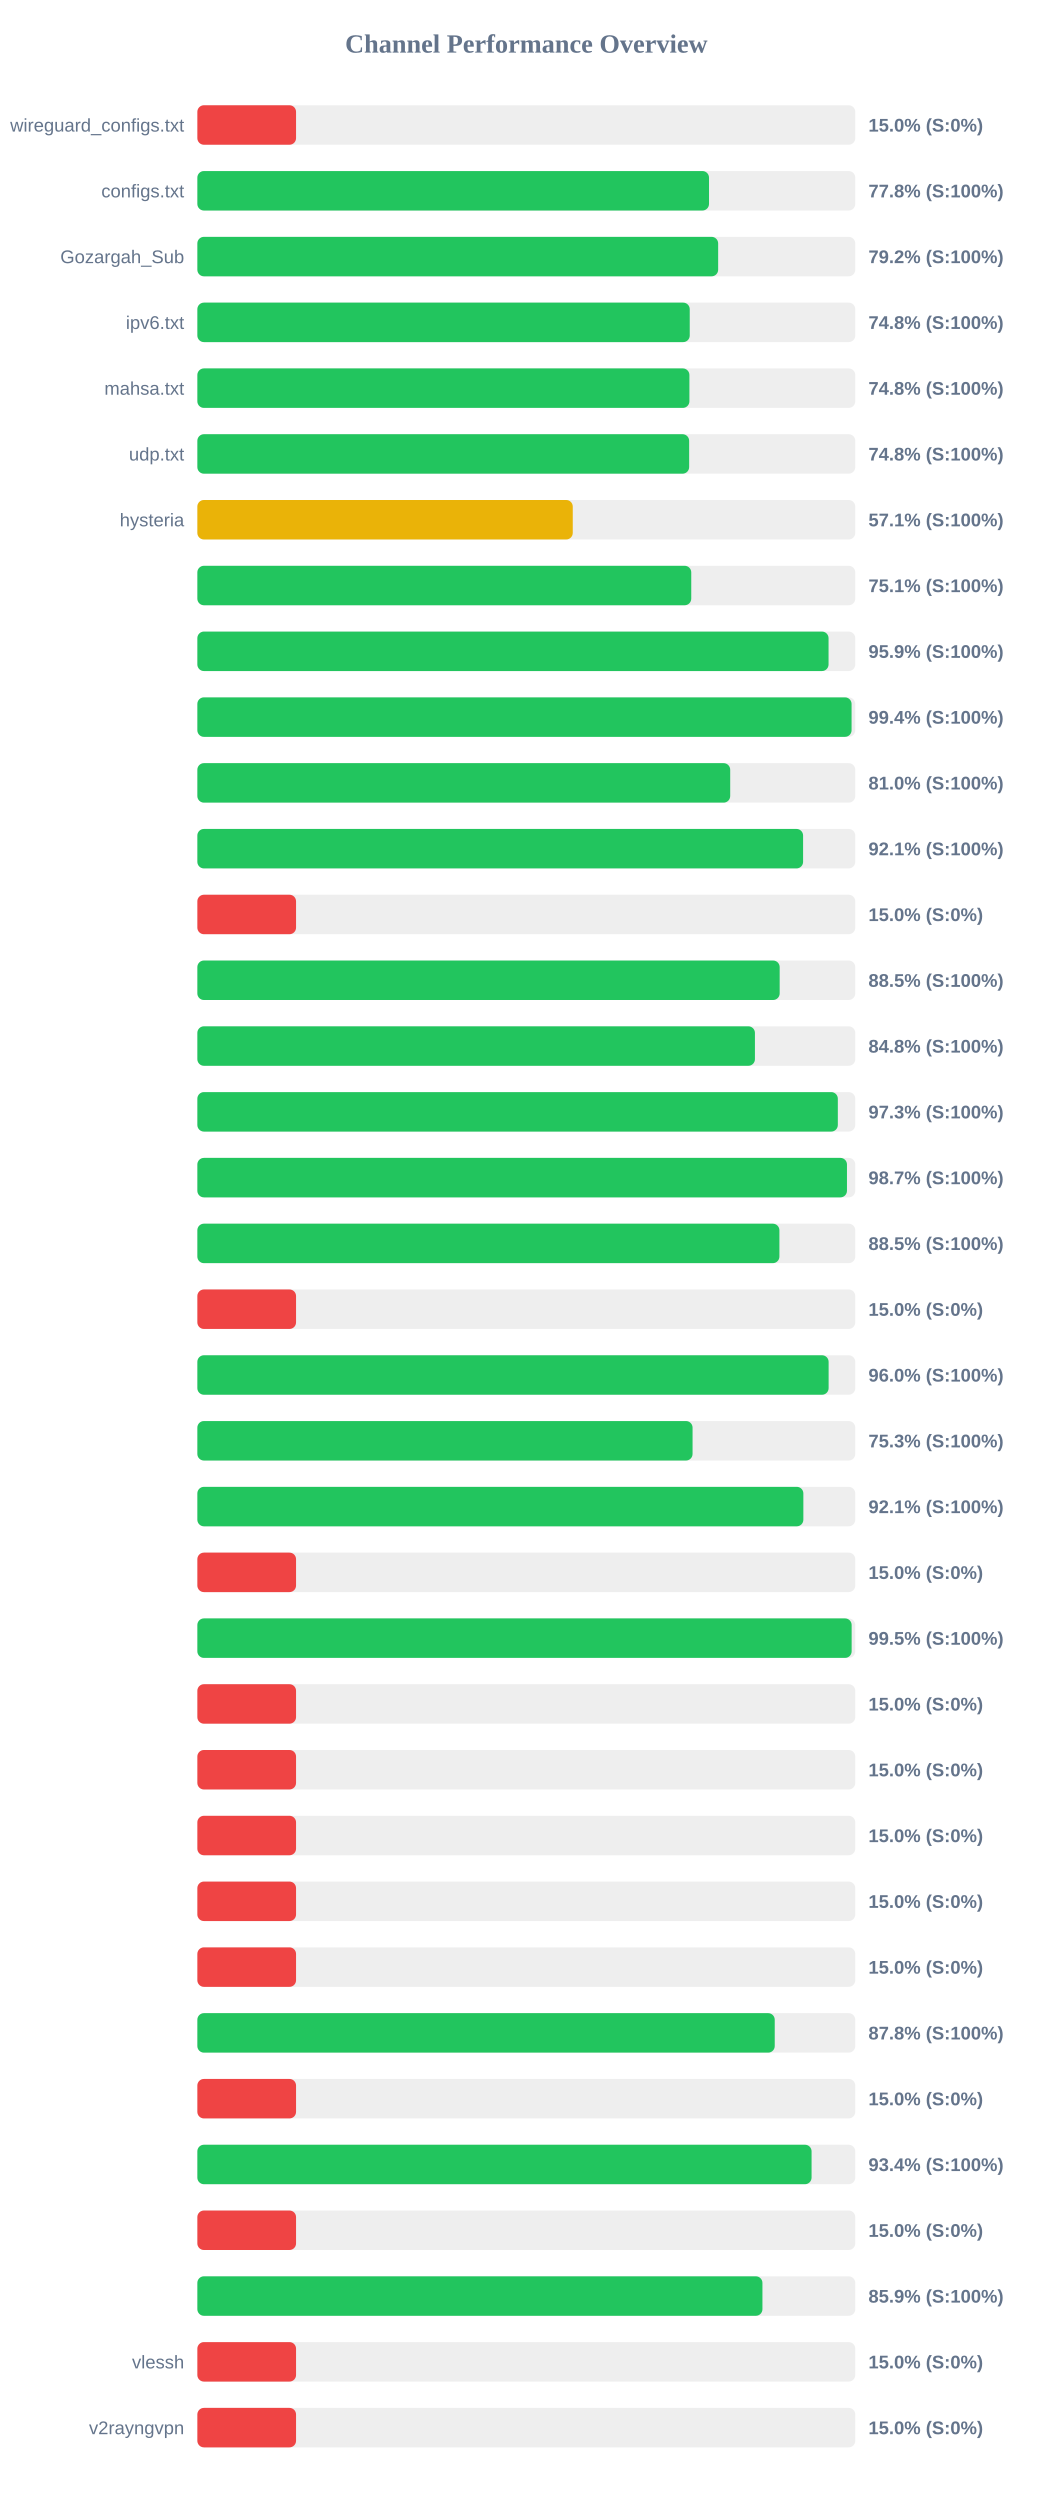
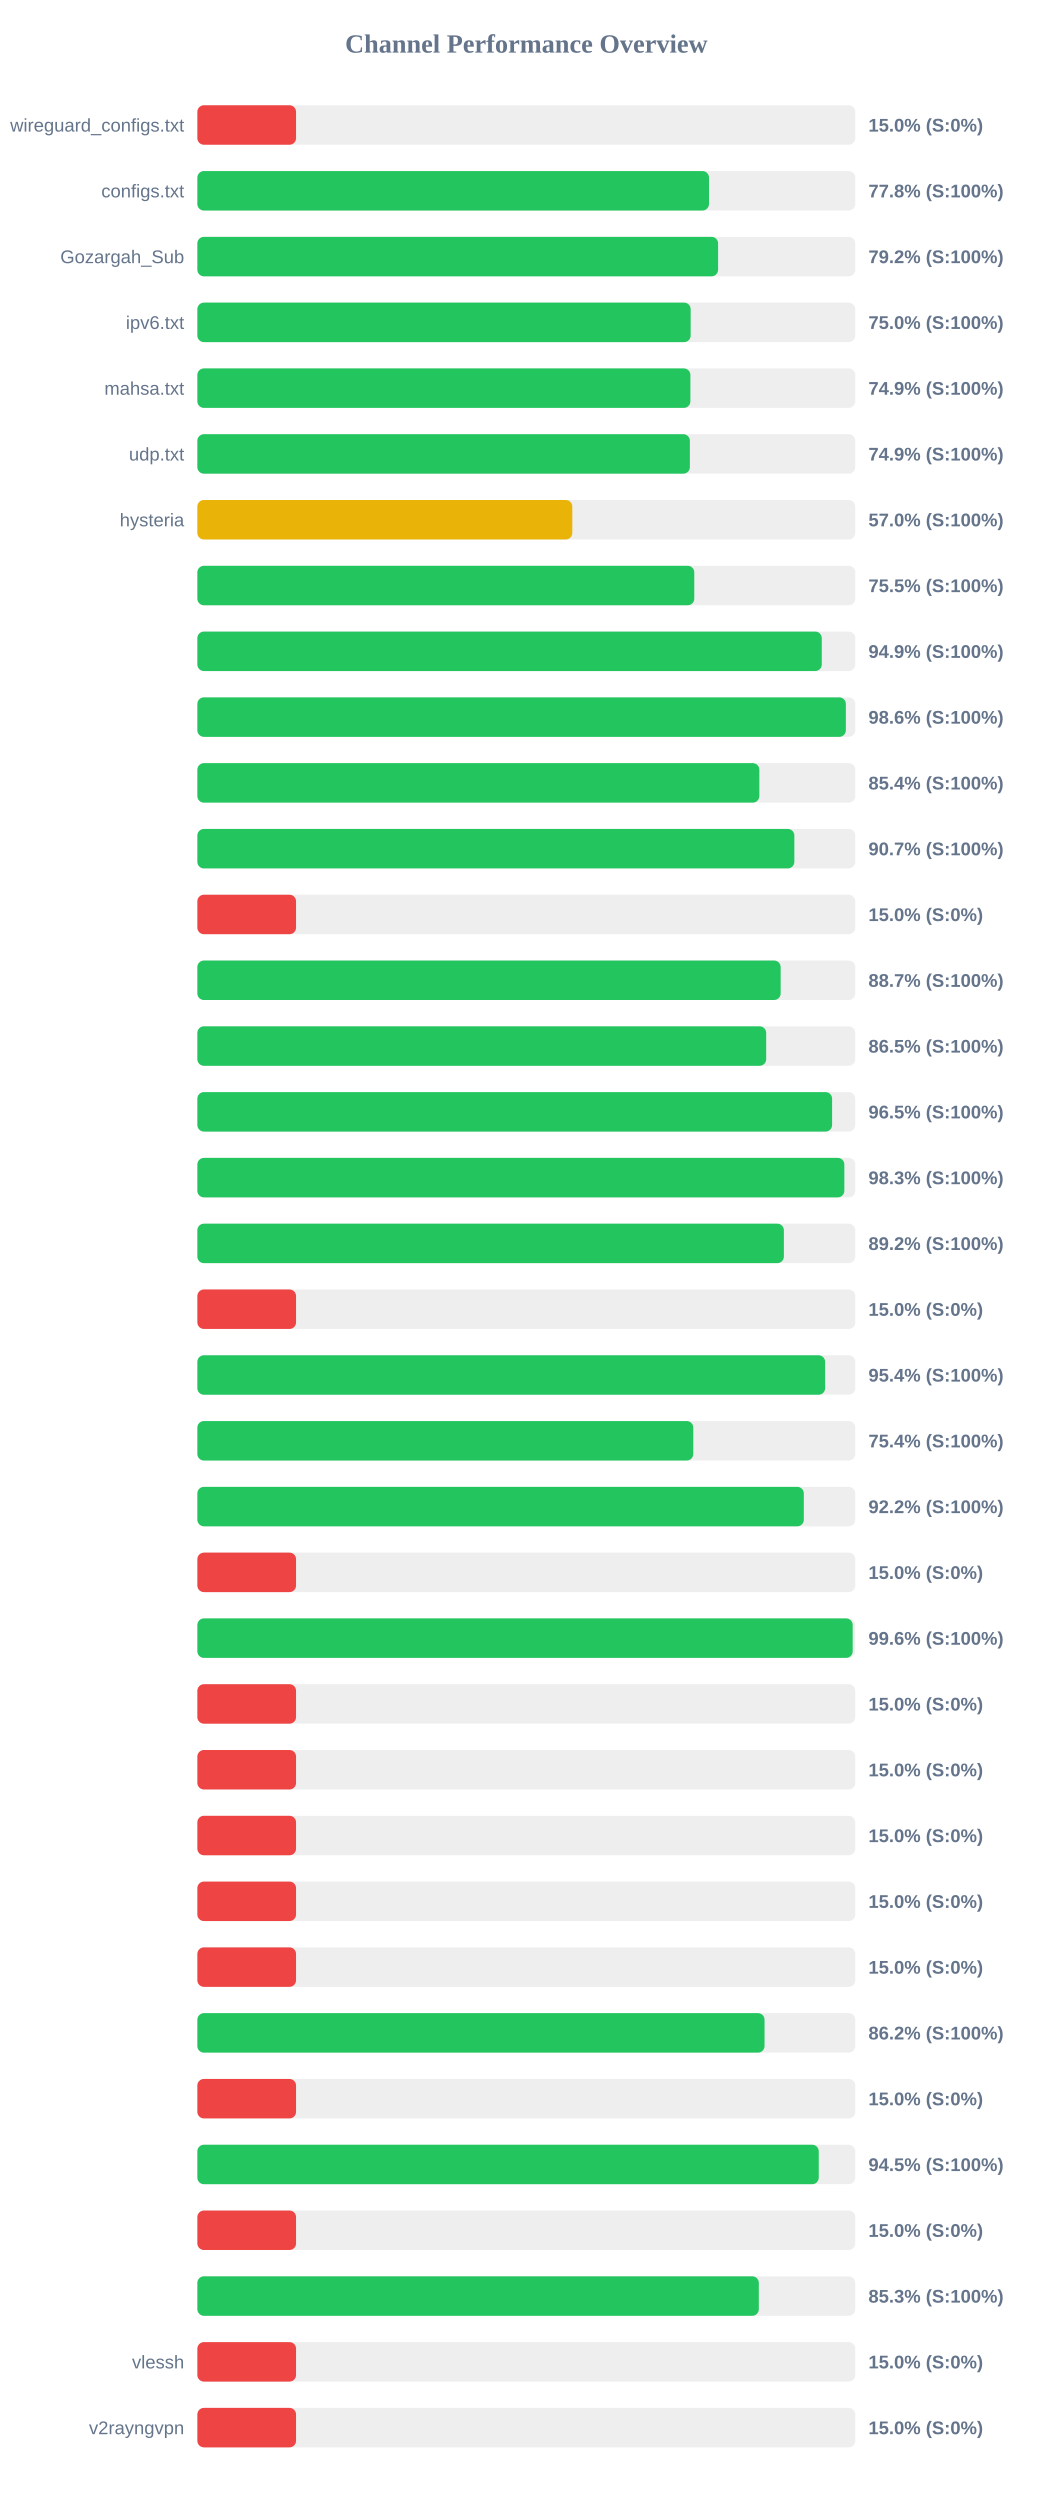
<svg xmlns="http://www.w3.org/2000/svg" width="800" height="1900" version="1.1">
  <style>
        .row { font: 14px Arial; fill: #64748b; }
        .score { font: bold 14px Arial; fill: #64748b; }
    </style>
  <text x="400" y="40" text-anchor="middle" font-size="20px" font-weight="bold" fill="#64748b">Channel Performance Overview</text>
  <rect x="150" y="80" width="500" height="30" fill="#eee" rx="5" />
  <rect x="150" y="80" width="75.0" height="30" fill="#ef4444" rx="5" />
  <text x="140" y="100" text-anchor="end" class="row">wireguard_configs.txt</text>
  <text x="660" y="100" text-anchor="start" class="score">15.0% (S:0%)</text>
  <rect x="150" y="130" width="500" height="30" fill="#eee" rx="5" />
  <rect x="150" y="130" width="388.85" height="30" fill="#22c55e" rx="5" />
  <text x="140" y="150" text-anchor="end" class="row">configs.txt</text>
  <text x="660" y="150" text-anchor="start" class="score">77.8% (S:100%)</text>
  <rect x="150" y="180" width="500" height="30" fill="#eee" rx="5" />
-   <rect x="150" y="180" width="395.8" height="30" fill="#22c55e" rx="5" />
+   <rect x="150" y="180" width="395.75" height="30" fill="#22c55e" rx="5" />
  <text x="140" y="200" text-anchor="end" class="row">Gozargah_Sub</text>
  <text x="660" y="200" text-anchor="start" class="score">79.2% (S:100%)</text>
  <rect x="150" y="230" width="500" height="30" fill="#eee" rx="5" />
-   <rect x="150" y="230" width="374.2" height="30" fill="#22c55e" rx="5" />
+   <rect x="150" y="230" width="374.9" height="30" fill="#22c55e" rx="5" />
  <text x="140" y="250" text-anchor="end" class="row">ipv6.txt</text>
-   <text x="660" y="250" text-anchor="start" class="score">74.8% (S:100%)</text>
+   <text x="660" y="250" text-anchor="start" class="score">75.0% (S:100%)</text>
  <rect x="150" y="280" width="500" height="30" fill="#eee" rx="5" />
-   <rect x="150" y="280" width="373.95" height="30" fill="#22c55e" rx="5" />
+   <rect x="150" y="280" width="374.7" height="30" fill="#22c55e" rx="5" />
  <text x="140" y="300" text-anchor="end" class="row">mahsa.txt</text>
-   <text x="660" y="300" text-anchor="start" class="score">74.8% (S:100%)</text>
+   <text x="660" y="300" text-anchor="start" class="score">74.9% (S:100%)</text>
  <rect x="150" y="330" width="500" height="30" fill="#eee" rx="5" />
-   <rect x="150" y="330" width="373.75" height="30" fill="#22c55e" rx="5" />
+   <rect x="150" y="330" width="374.3" height="30" fill="#22c55e" rx="5" />
  <text x="140" y="350" text-anchor="end" class="row">udp.txt</text>
-   <text x="660" y="350" text-anchor="start" class="score">74.8% (S:100%)</text>
+   <text x="660" y="350" text-anchor="start" class="score">74.9% (S:100%)</text>
  <rect x="150" y="380" width="500" height="30" fill="#eee" rx="5" />
-   <rect x="150" y="380" width="285.3" height="30" fill="#eab308" rx="5" />
+   <rect x="150" y="380" width="284.95" height="30" fill="#eab308" rx="5" />
  <text x="140" y="400" text-anchor="end" class="row">hysteria</text>
-   <text x="660" y="400" text-anchor="start" class="score">57.1% (S:100%)</text>
+   <text x="660" y="400" text-anchor="start" class="score">57.0% (S:100%)</text>
  <rect x="150" y="430" width="500" height="30" fill="#eee" rx="5" />
-   <rect x="150" y="430" width="375.35" height="30" fill="#22c55e" rx="5" />
+   <rect x="150" y="430" width="377.65" height="30" fill="#22c55e" rx="5" />
  <text x="140" y="450" text-anchor="end" class="row" />
-   <text x="660" y="450" text-anchor="start" class="score">75.1% (S:100%)</text>
+   <text x="660" y="450" text-anchor="start" class="score">75.5% (S:100%)</text>
  <rect x="150" y="480" width="500" height="30" fill="#eee" rx="5" />
-   <rect x="150" y="480" width="479.7" height="30" fill="#22c55e" rx="5" />
+   <rect x="150" y="480" width="474.55" height="30" fill="#22c55e" rx="5" />
  <text x="140" y="500" text-anchor="end" class="row" />
-   <text x="660" y="500" text-anchor="start" class="score">95.9% (S:100%)</text>
+   <text x="660" y="500" text-anchor="start" class="score">94.9% (S:100%)</text>
  <rect x="150" y="530" width="500" height="30" fill="#eee" rx="5" />
-   <rect x="150" y="530" width="497.2" height="30" fill="#22c55e" rx="5" />
+   <rect x="150" y="530" width="492.85" height="30" fill="#22c55e" rx="5" />
  <text x="140" y="550" text-anchor="end" class="row" />
-   <text x="660" y="550" text-anchor="start" class="score">99.4% (S:100%)</text>
+   <text x="660" y="550" text-anchor="start" class="score">98.6% (S:100%)</text>
  <rect x="150" y="580" width="500" height="30" fill="#eee" rx="5" />
-   <rect x="150" y="580" width="404.95" height="30" fill="#22c55e" rx="5" />
+   <rect x="150" y="580" width="427.1" height="30" fill="#22c55e" rx="5" />
  <text x="140" y="600" text-anchor="end" class="row" />
-   <text x="660" y="600" text-anchor="start" class="score">81.0% (S:100%)</text>
+   <text x="660" y="600" text-anchor="start" class="score">85.4% (S:100%)</text>
  <rect x="150" y="630" width="500" height="30" fill="#eee" rx="5" />
-   <rect x="150" y="630" width="460.35" height="30" fill="#22c55e" rx="5" />
+   <rect x="150" y="630" width="453.7" height="30" fill="#22c55e" rx="5" />
  <text x="140" y="650" text-anchor="end" class="row" />
-   <text x="660" y="650" text-anchor="start" class="score">92.1% (S:100%)</text>
+   <text x="660" y="650" text-anchor="start" class="score">90.7% (S:100%)</text>
  <rect x="150" y="680" width="500" height="30" fill="#eee" rx="5" />
  <rect x="150" y="680" width="75.0" height="30" fill="#ef4444" rx="5" />
  <text x="140" y="700" text-anchor="end" class="row" />
  <text x="660" y="700" text-anchor="start" class="score">15.0% (S:0%)</text>
  <rect x="150" y="730" width="500" height="30" fill="#eee" rx="5" />
-   <rect x="150" y="730" width="442.55" height="30" fill="#22c55e" rx="5" />
+   <rect x="150" y="730" width="443.3" height="30" fill="#22c55e" rx="5" />
  <text x="140" y="750" text-anchor="end" class="row" />
-   <text x="660" y="750" text-anchor="start" class="score">88.5% (S:100%)</text>
+   <text x="660" y="750" text-anchor="start" class="score">88.7% (S:100%)</text>
  <rect x="150" y="780" width="500" height="30" fill="#eee" rx="5" />
-   <rect x="150" y="780" width="423.75" height="30" fill="#22c55e" rx="5" />
+   <rect x="150" y="780" width="432.3" height="30" fill="#22c55e" rx="5" />
  <text x="140" y="800" text-anchor="end" class="row" />
-   <text x="660" y="800" text-anchor="start" class="score">84.8% (S:100%)</text>
+   <text x="660" y="800" text-anchor="start" class="score">86.5% (S:100%)</text>
  <rect x="150" y="830" width="500" height="30" fill="#eee" rx="5" />
-   <rect x="150" y="830" width="486.75" height="30" fill="#22c55e" rx="5" />
+   <rect x="150" y="830" width="482.4" height="30" fill="#22c55e" rx="5" />
  <text x="140" y="850" text-anchor="end" class="row" />
-   <text x="660" y="850" text-anchor="start" class="score">97.3% (S:100%)</text>
+   <text x="660" y="850" text-anchor="start" class="score">96.5% (S:100%)</text>
  <rect x="150" y="880" width="500" height="30" fill="#eee" rx="5" />
-   <rect x="150" y="880" width="493.7" height="30" fill="#22c55e" rx="5" />
+   <rect x="150" y="880" width="491.7" height="30" fill="#22c55e" rx="5" />
  <text x="140" y="900" text-anchor="end" class="row" />
-   <text x="660" y="900" text-anchor="start" class="score">98.7% (S:100%)</text>
+   <text x="660" y="900" text-anchor="start" class="score">98.3% (S:100%)</text>
  <rect x="150" y="930" width="500" height="30" fill="#eee" rx="5" />
-   <rect x="150" y="930" width="442.35" height="30" fill="#22c55e" rx="5" />
+   <rect x="150" y="930" width="445.75" height="30" fill="#22c55e" rx="5" />
  <text x="140" y="950" text-anchor="end" class="row" />
-   <text x="660" y="950" text-anchor="start" class="score">88.5% (S:100%)</text>
+   <text x="660" y="950" text-anchor="start" class="score">89.2% (S:100%)</text>
  <rect x="150" y="980" width="500" height="30" fill="#eee" rx="5" />
  <rect x="150" y="980" width="75.0" height="30" fill="#ef4444" rx="5" />
  <text x="140" y="1000" text-anchor="end" class="row" />
  <text x="660" y="1000" text-anchor="start" class="score">15.0% (S:0%)</text>
  <rect x="150" y="1030" width="500" height="30" fill="#eee" rx="5" />
-   <rect x="150" y="1030" width="479.75" height="30" fill="#22c55e" rx="5" />
+   <rect x="150" y="1030" width="477.1" height="30" fill="#22c55e" rx="5" />
  <text x="140" y="1050" text-anchor="end" class="row" />
-   <text x="660" y="1050" text-anchor="start" class="score">96.0% (S:100%)</text>
+   <text x="660" y="1050" text-anchor="start" class="score">95.4% (S:100%)</text>
  <rect x="150" y="1080" width="500" height="30" fill="#eee" rx="5" />
-   <rect x="150" y="1080" width="376.35" height="30" fill="#22c55e" rx="5" />
+   <rect x="150" y="1080" width="376.9" height="30" fill="#22c55e" rx="5" />
  <text x="140" y="1100" text-anchor="end" class="row" />
-   <text x="660" y="1100" text-anchor="start" class="score">75.3% (S:100%)</text>
+   <text x="660" y="1100" text-anchor="start" class="score">75.4% (S:100%)</text>
  <rect x="150" y="1130" width="500" height="30" fill="#eee" rx="5" />
-   <rect x="150" y="1130" width="460.55" height="30" fill="#22c55e" rx="5" />
+   <rect x="150" y="1130" width="460.9" height="30" fill="#22c55e" rx="5" />
  <text x="140" y="1150" text-anchor="end" class="row" />
-   <text x="660" y="1150" text-anchor="start" class="score">92.1% (S:100%)</text>
+   <text x="660" y="1150" text-anchor="start" class="score">92.2% (S:100%)</text>
  <rect x="150" y="1180" width="500" height="30" fill="#eee" rx="5" />
  <rect x="150" y="1180" width="75.0" height="30" fill="#ef4444" rx="5" />
  <text x="140" y="1200" text-anchor="end" class="row" />
  <text x="660" y="1200" text-anchor="start" class="score">15.0% (S:0%)</text>
  <rect x="150" y="1230" width="500" height="30" fill="#eee" rx="5" />
-   <rect x="150" y="1230" width="497.25" height="30" fill="#22c55e" rx="5" />
+   <rect x="150" y="1230" width="498.05" height="30" fill="#22c55e" rx="5" />
  <text x="140" y="1250" text-anchor="end" class="row" />
-   <text x="660" y="1250" text-anchor="start" class="score">99.5% (S:100%)</text>
+   <text x="660" y="1250" text-anchor="start" class="score">99.6% (S:100%)</text>
  <rect x="150" y="1280" width="500" height="30" fill="#eee" rx="5" />
  <rect x="150" y="1280" width="75.0" height="30" fill="#ef4444" rx="5" />
  <text x="140" y="1300" text-anchor="end" class="row" />
  <text x="660" y="1300" text-anchor="start" class="score">15.0% (S:0%)</text>
  <rect x="150" y="1330" width="500" height="30" fill="#eee" rx="5" />
  <rect x="150" y="1330" width="75.0" height="30" fill="#ef4444" rx="5" />
  <text x="140" y="1350" text-anchor="end" class="row" />
  <text x="660" y="1350" text-anchor="start" class="score">15.0% (S:0%)</text>
  <rect x="150" y="1380" width="500" height="30" fill="#eee" rx="5" />
  <rect x="150" y="1380" width="75.0" height="30" fill="#ef4444" rx="5" />
  <text x="140" y="1400" text-anchor="end" class="row" />
  <text x="660" y="1400" text-anchor="start" class="score">15.0% (S:0%)</text>
  <rect x="150" y="1430" width="500" height="30" fill="#eee" rx="5" />
  <rect x="150" y="1430" width="75.0" height="30" fill="#ef4444" rx="5" />
  <text x="140" y="1450" text-anchor="end" class="row" />
  <text x="660" y="1450" text-anchor="start" class="score">15.0% (S:0%)</text>
  <rect x="150" y="1480" width="500" height="30" fill="#eee" rx="5" />
  <rect x="150" y="1480" width="75.0" height="30" fill="#ef4444" rx="5" />
  <text x="140" y="1500" text-anchor="end" class="row" />
  <text x="660" y="1500" text-anchor="start" class="score">15.0% (S:0%)</text>
  <rect x="150" y="1530" width="500" height="30" fill="#eee" rx="5" />
-   <rect x="150" y="1530" width="438.8" height="30" fill="#22c55e" rx="5" />
+   <rect x="150" y="1530" width="431.05" height="30" fill="#22c55e" rx="5" />
  <text x="140" y="1550" text-anchor="end" class="row" />
-   <text x="660" y="1550" text-anchor="start" class="score">87.8% (S:100%)</text>
+   <text x="660" y="1550" text-anchor="start" class="score">86.2% (S:100%)</text>
  <rect x="150" y="1580" width="500" height="30" fill="#eee" rx="5" />
  <rect x="150" y="1580" width="75.0" height="30" fill="#ef4444" rx="5" />
  <text x="140" y="1600" text-anchor="end" class="row" />
  <text x="660" y="1600" text-anchor="start" class="score">15.0% (S:0%)</text>
  <rect x="150" y="1630" width="500" height="30" fill="#eee" rx="5" />
-   <rect x="150" y="1630" width="466.8" height="30" fill="#22c55e" rx="5" />
+   <rect x="150" y="1630" width="472.25" height="30" fill="#22c55e" rx="5" />
  <text x="140" y="1650" text-anchor="end" class="row" />
-   <text x="660" y="1650" text-anchor="start" class="score">93.4% (S:100%)</text>
+   <text x="660" y="1650" text-anchor="start" class="score">94.5% (S:100%)</text>
  <rect x="150" y="1680" width="500" height="30" fill="#eee" rx="5" />
  <rect x="150" y="1680" width="75.0" height="30" fill="#ef4444" rx="5" />
  <text x="140" y="1700" text-anchor="end" class="row" />
  <text x="660" y="1700" text-anchor="start" class="score">15.0% (S:0%)</text>
  <rect x="150" y="1730" width="500" height="30" fill="#eee" rx="5" />
-   <rect x="150" y="1730" width="429.45" height="30" fill="#22c55e" rx="5" />
+   <rect x="150" y="1730" width="426.7" height="30" fill="#22c55e" rx="5" />
  <text x="140" y="1750" text-anchor="end" class="row" />
-   <text x="660" y="1750" text-anchor="start" class="score">85.9% (S:100%)</text>
+   <text x="660" y="1750" text-anchor="start" class="score">85.3% (S:100%)</text>
  <rect x="150" y="1780" width="500" height="30" fill="#eee" rx="5" />
  <rect x="150" y="1780" width="75.0" height="30" fill="#ef4444" rx="5" />
  <text x="140" y="1800" text-anchor="end" class="row">vlessh</text>
  <text x="660" y="1800" text-anchor="start" class="score">15.0% (S:0%)</text>
  <rect x="150" y="1830" width="500" height="30" fill="#eee" rx="5" />
  <rect x="150" y="1830" width="75.0" height="30" fill="#ef4444" rx="5" />
  <text x="140" y="1850" text-anchor="end" class="row">v2rayngvpn</text>
  <text x="660" y="1850" text-anchor="start" class="score">15.0% (S:0%)</text>
</svg>
